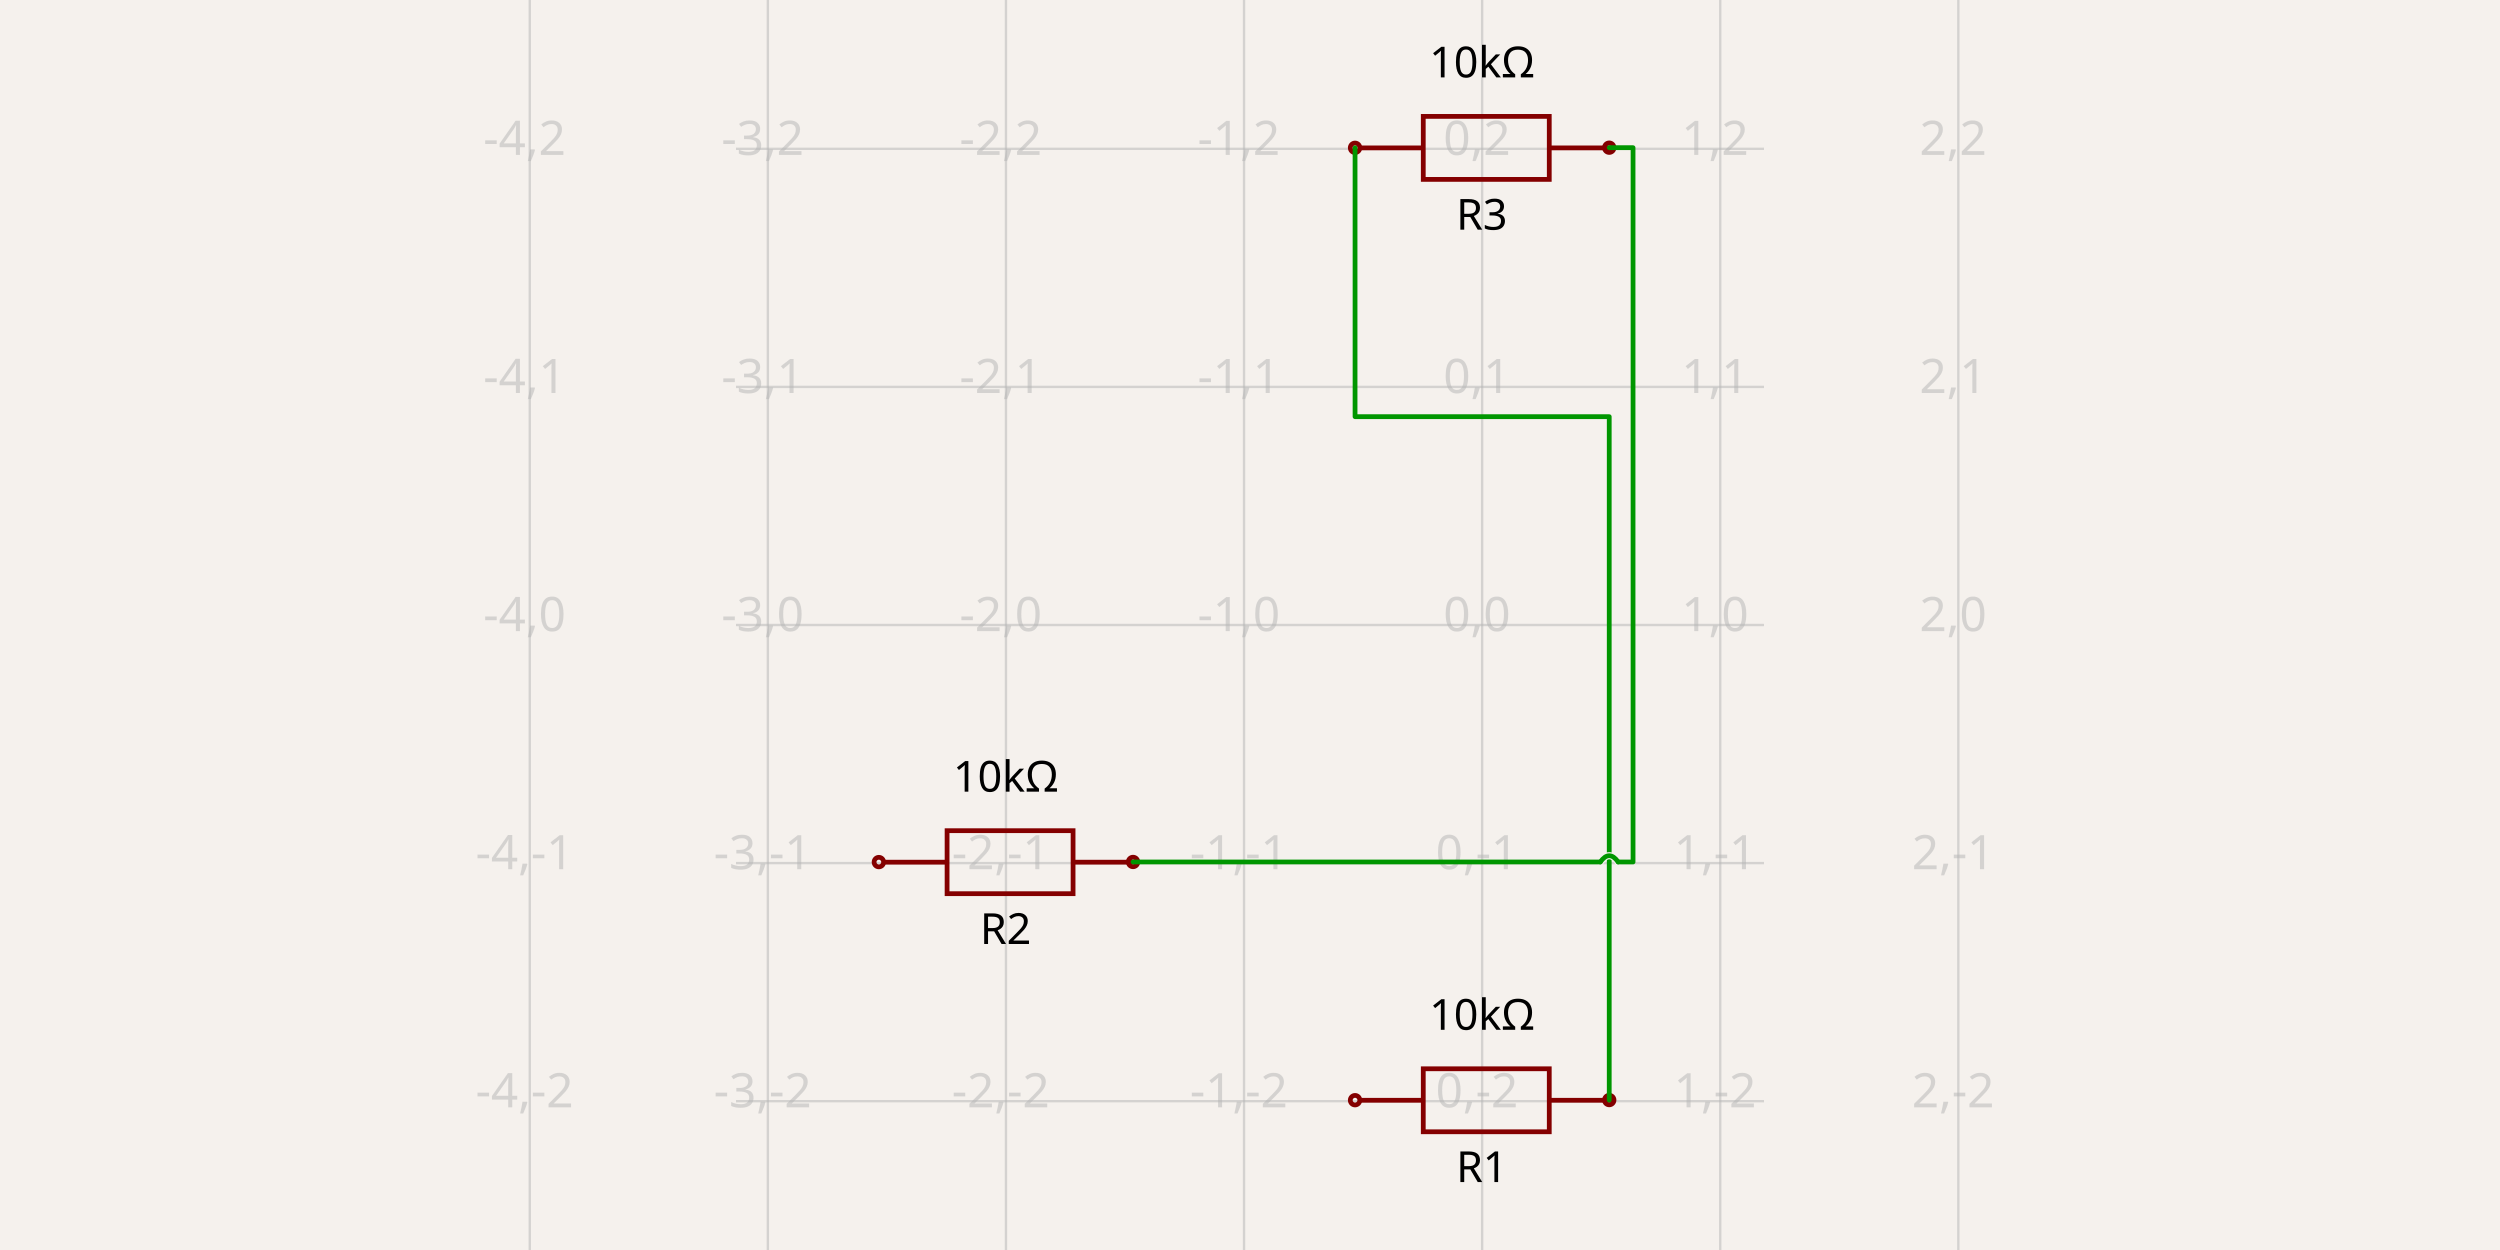
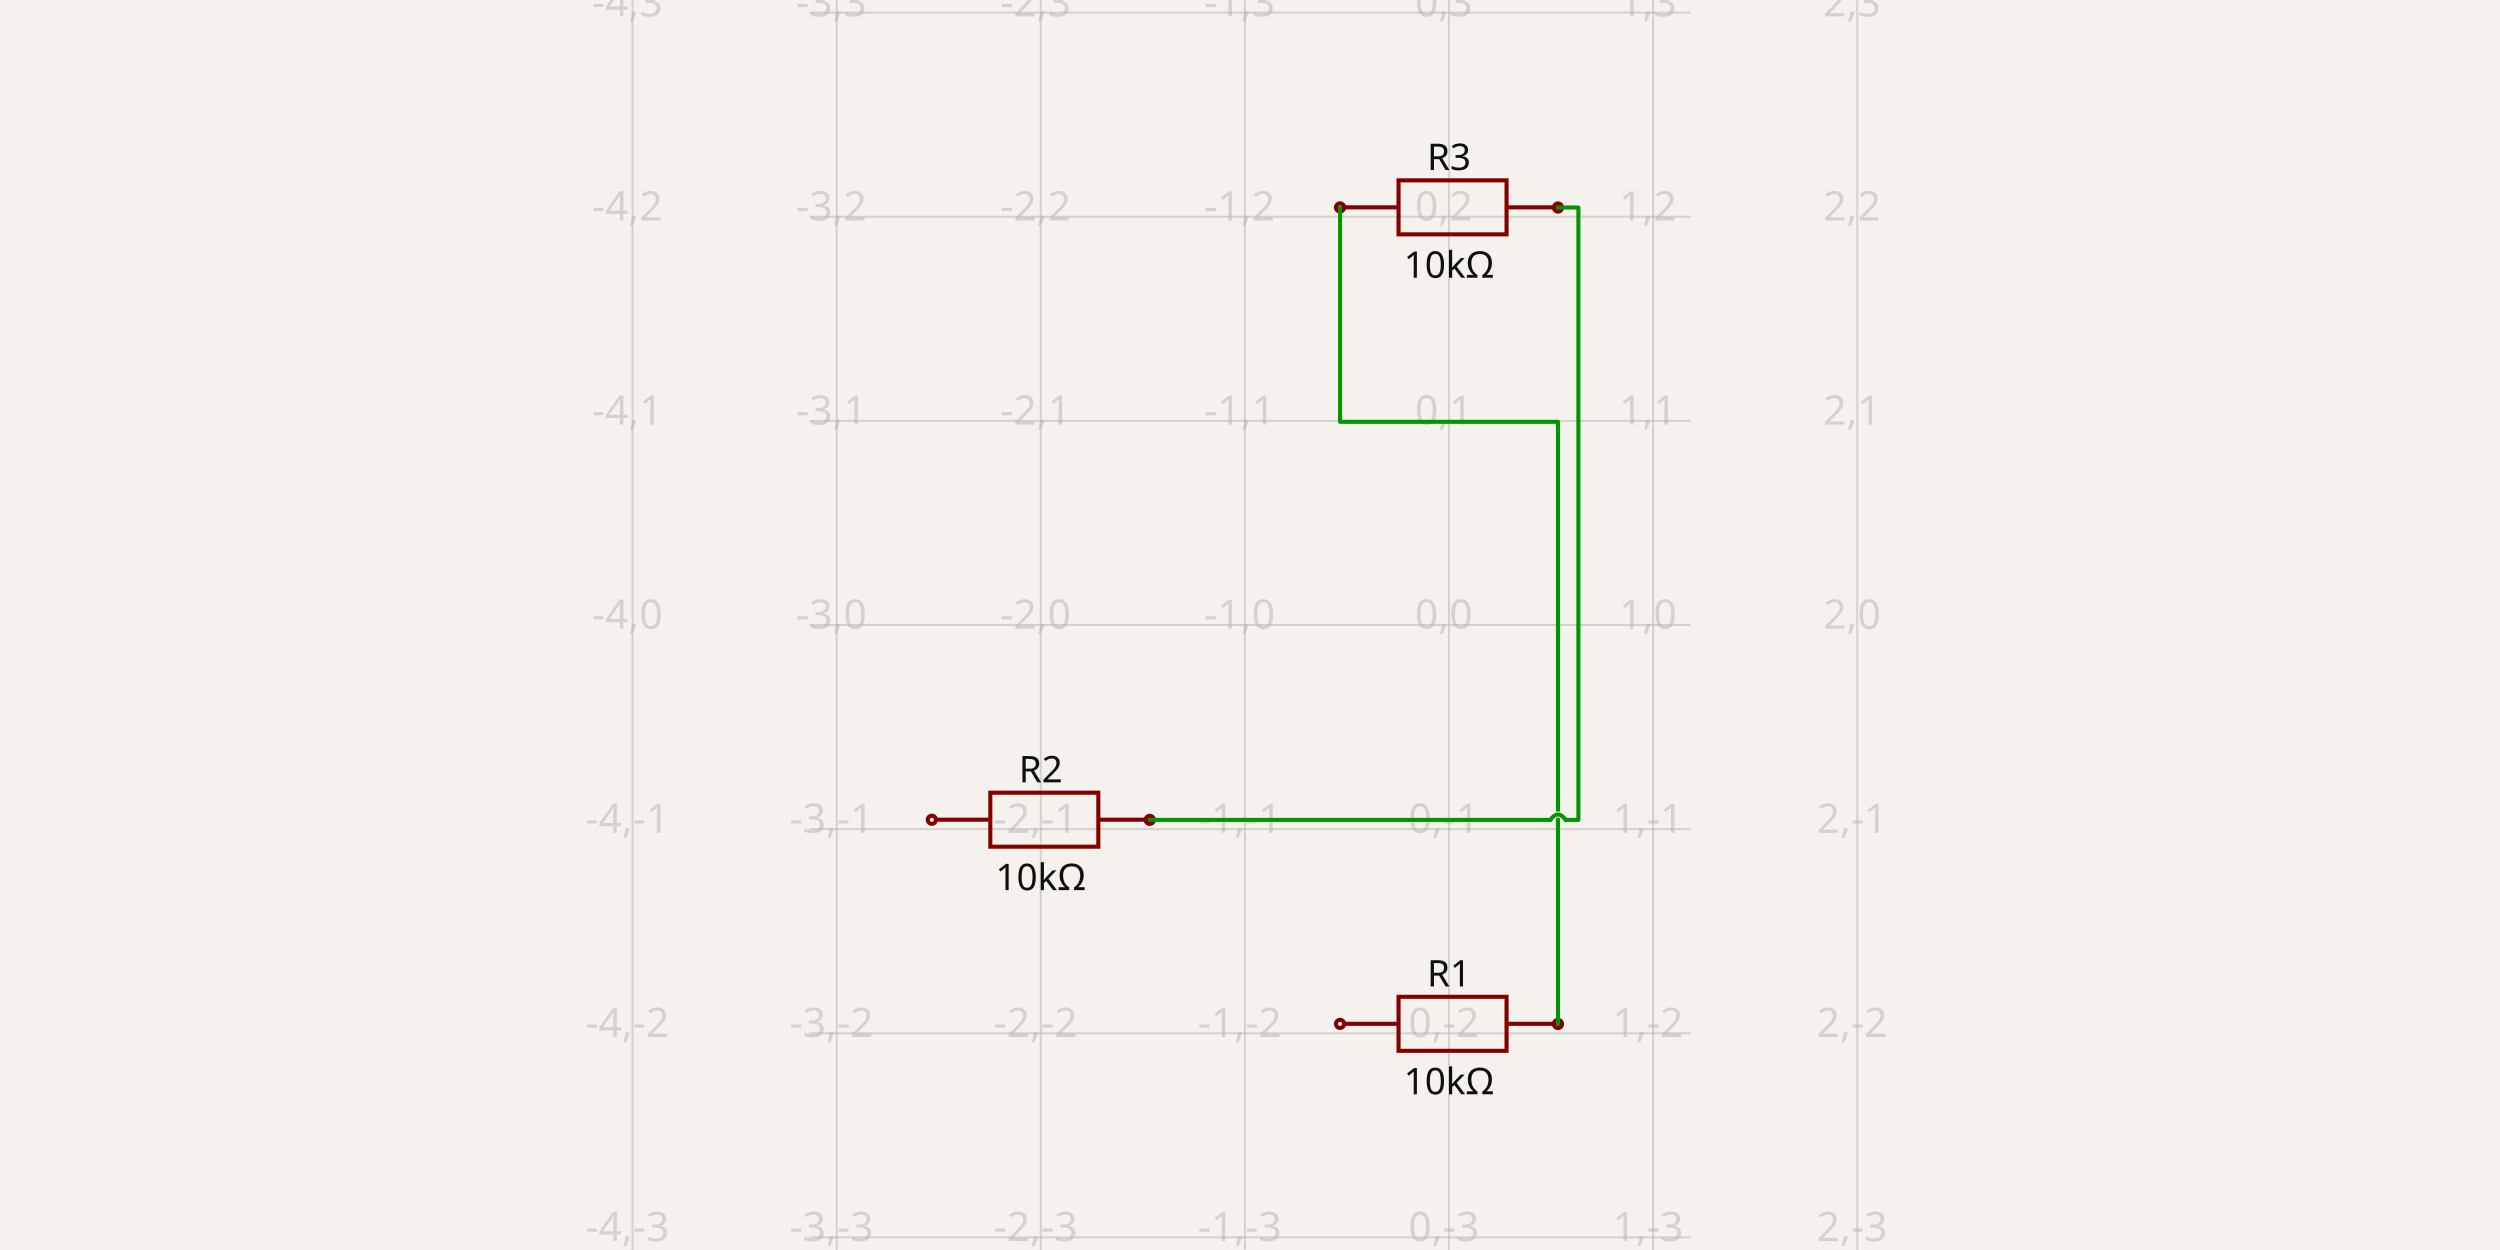
- <svg xmlns="http://www.w3.org/2000/svg" width="1200" height="600" style="background-color: rgb(245, 241, 237)">
+ <svg xmlns="http://www.w3.org/2000/svg" width="1200" height="600" style="background-color: rgb(245, 241, 237)" data-real-to-screen-transform="matrix(97.9768069897,0,0,-97.9768069897,695.5273868149,300)">
  <style>
              .boundary { fill: rgb(245, 241, 237); }
              .schematic-boundary { fill: none; stroke: #fff; }
              .component { fill: none; stroke: rgb(132, 0, 0); }
              .chip { fill: rgb(255, 255, 194); stroke: rgb(132, 0, 0); }
              .component-pin { fill: none; stroke: rgb(132, 0, 0); }
              .trace:hover {
                filter: invert(1);
              }
              .trace:hover .trace-crossing-outline {
                opacity: 0;
              }
              .text { font-family: sans-serif; fill: rgb(0, 150, 0); }
              .pin-number { fill: rgb(169, 0, 0); }
              .port-label { fill: rgb(0, 100, 100); }
              .component-name { fill: rgb(0, 100, 100); }
            </style>
  <rect class="boundary" x="0" y="0" width="1200" height="600" />
  <g class="grid">
-     <line x1="254.285" y1="600" x2="254.285" y2="2.7625901566352695e-11" stroke="rgb(181, 181, 181)" stroke-width="1.143" stroke-opacity="0.5" />
-     <line x1="368.571" y1="600" x2="368.571" y2="2.7625901566352695e-11" stroke="rgb(181, 181, 181)" stroke-width="1.143" stroke-opacity="0.5" />
-     <line x1="482.857" y1="600" x2="482.857" y2="2.7625901566352695e-11" stroke="rgb(181, 181, 181)" stroke-width="1.143" stroke-opacity="0.5" />
-     <line x1="597.143" y1="600" x2="597.143" y2="2.7625901566352695e-11" stroke="rgb(181, 181, 181)" stroke-width="1.143" stroke-opacity="0.5" />
-     <line x1="711.429" y1="600" x2="711.429" y2="2.7625901566352695e-11" stroke="rgb(181, 181, 181)" stroke-width="1.143" stroke-opacity="0.5" />
-     <line x1="825.714" y1="600" x2="825.714" y2="2.7625901566352695e-11" stroke="rgb(181, 181, 181)" stroke-width="1.143" stroke-opacity="0.5" />
-     <line x1="940" y1="600" x2="940" y2="2.7625901566352695e-11" stroke="rgb(181, 181, 181)" stroke-width="1.143" stroke-opacity="0.5" />
-     <line x1="353.281" y1="642.857" x2="846.719" y2="642.857" stroke="rgb(181, 181, 181)" stroke-width="1.143" stroke-opacity="0.5" />
-     <line x1="353.281" y1="528.572" x2="846.719" y2="528.572" stroke="rgb(181, 181, 181)" stroke-width="1.143" stroke-opacity="0.5" />
-     <line x1="353.281" y1="414.286" x2="846.719" y2="414.286" stroke="rgb(181, 181, 181)" stroke-width="1.143" stroke-opacity="0.5" />
-     <line x1="353.281" y1="300" x2="846.719" y2="300" stroke="rgb(181, 181, 181)" stroke-width="1.143" stroke-opacity="0.5" />
-     <line x1="353.281" y1="185.714" x2="846.719" y2="185.714" stroke="rgb(181, 181, 181)" stroke-width="1.143" stroke-opacity="0.5" />
-     <line x1="353.281" y1="71.428" x2="846.719" y2="71.428" stroke="rgb(181, 181, 181)" stroke-width="1.143" stroke-opacity="0.5" />
-     <line x1="353.281" y1="-42.857" x2="846.719" y2="-42.857" stroke="rgb(181, 181, 181)" stroke-width="1.143" stroke-opacity="0.5" />
-     <text x="251.785" y="637.857" fill="rgb(181, 181, 181)" font-size="22.857" fill-opacity="0.5" text-anchor="middle" dominant-baseline="middle" font-family="sans-serif">-4,-3</text>
-     <text x="251.785" y="523.572" fill="rgb(181, 181, 181)" font-size="22.857" fill-opacity="0.5" text-anchor="middle" dominant-baseline="middle" font-family="sans-serif">-4,-2</text>
-     <text x="251.785" y="409.286" fill="rgb(181, 181, 181)" font-size="22.857" fill-opacity="0.5" text-anchor="middle" dominant-baseline="middle" font-family="sans-serif">-4,-1</text>
-     <text x="251.785" y="295" fill="rgb(181, 181, 181)" font-size="22.857" fill-opacity="0.5" text-anchor="middle" dominant-baseline="middle" font-family="sans-serif">-4,0</text>
-     <text x="251.785" y="180.714" fill="rgb(181, 181, 181)" font-size="22.857" fill-opacity="0.5" text-anchor="middle" dominant-baseline="middle" font-family="sans-serif">-4,1</text>
-     <text x="251.785" y="66.428" fill="rgb(181, 181, 181)" font-size="22.857" fill-opacity="0.5" text-anchor="middle" dominant-baseline="middle" font-family="sans-serif">-4,2</text>
-     <text x="251.785" y="-47.857" fill="rgb(181, 181, 181)" font-size="22.857" fill-opacity="0.5" text-anchor="middle" dominant-baseline="middle" font-family="sans-serif">-4,3</text>
-     <text x="366.071" y="637.857" fill="rgb(181, 181, 181)" font-size="22.857" fill-opacity="0.5" text-anchor="middle" dominant-baseline="middle" font-family="sans-serif">-3,-3</text>
-     <text x="366.071" y="523.572" fill="rgb(181, 181, 181)" font-size="22.857" fill-opacity="0.5" text-anchor="middle" dominant-baseline="middle" font-family="sans-serif">-3,-2</text>
-     <text x="366.071" y="409.286" fill="rgb(181, 181, 181)" font-size="22.857" fill-opacity="0.5" text-anchor="middle" dominant-baseline="middle" font-family="sans-serif">-3,-1</text>
-     <text x="366.071" y="295" fill="rgb(181, 181, 181)" font-size="22.857" fill-opacity="0.5" text-anchor="middle" dominant-baseline="middle" font-family="sans-serif">-3,0</text>
-     <text x="366.071" y="180.714" fill="rgb(181, 181, 181)" font-size="22.857" fill-opacity="0.5" text-anchor="middle" dominant-baseline="middle" font-family="sans-serif">-3,1</text>
-     <text x="366.071" y="66.428" fill="rgb(181, 181, 181)" font-size="22.857" fill-opacity="0.5" text-anchor="middle" dominant-baseline="middle" font-family="sans-serif">-3,2</text>
-     <text x="366.071" y="-47.857" fill="rgb(181, 181, 181)" font-size="22.857" fill-opacity="0.5" text-anchor="middle" dominant-baseline="middle" font-family="sans-serif">-3,3</text>
-     <text x="480.357" y="637.857" fill="rgb(181, 181, 181)" font-size="22.857" fill-opacity="0.5" text-anchor="middle" dominant-baseline="middle" font-family="sans-serif">-2,-3</text>
-     <text x="480.357" y="523.572" fill="rgb(181, 181, 181)" font-size="22.857" fill-opacity="0.5" text-anchor="middle" dominant-baseline="middle" font-family="sans-serif">-2,-2</text>
-     <text x="480.357" y="409.286" fill="rgb(181, 181, 181)" font-size="22.857" fill-opacity="0.5" text-anchor="middle" dominant-baseline="middle" font-family="sans-serif">-2,-1</text>
-     <text x="480.357" y="295" fill="rgb(181, 181, 181)" font-size="22.857" fill-opacity="0.5" text-anchor="middle" dominant-baseline="middle" font-family="sans-serif">-2,0</text>
-     <text x="480.357" y="180.714" fill="rgb(181, 181, 181)" font-size="22.857" fill-opacity="0.5" text-anchor="middle" dominant-baseline="middle" font-family="sans-serif">-2,1</text>
-     <text x="480.357" y="66.428" fill="rgb(181, 181, 181)" font-size="22.857" fill-opacity="0.5" text-anchor="middle" dominant-baseline="middle" font-family="sans-serif">-2,2</text>
-     <text x="480.357" y="-47.857" fill="rgb(181, 181, 181)" font-size="22.857" fill-opacity="0.5" text-anchor="middle" dominant-baseline="middle" font-family="sans-serif">-2,3</text>
-     <text x="594.643" y="637.857" fill="rgb(181, 181, 181)" font-size="22.857" fill-opacity="0.5" text-anchor="middle" dominant-baseline="middle" font-family="sans-serif">-1,-3</text>
-     <text x="594.643" y="523.572" fill="rgb(181, 181, 181)" font-size="22.857" fill-opacity="0.5" text-anchor="middle" dominant-baseline="middle" font-family="sans-serif">-1,-2</text>
-     <text x="594.643" y="409.286" fill="rgb(181, 181, 181)" font-size="22.857" fill-opacity="0.5" text-anchor="middle" dominant-baseline="middle" font-family="sans-serif">-1,-1</text>
-     <text x="594.643" y="295" fill="rgb(181, 181, 181)" font-size="22.857" fill-opacity="0.5" text-anchor="middle" dominant-baseline="middle" font-family="sans-serif">-1,0</text>
-     <text x="594.643" y="180.714" fill="rgb(181, 181, 181)" font-size="22.857" fill-opacity="0.5" text-anchor="middle" dominant-baseline="middle" font-family="sans-serif">-1,1</text>
-     <text x="594.643" y="66.428" fill="rgb(181, 181, 181)" font-size="22.857" fill-opacity="0.5" text-anchor="middle" dominant-baseline="middle" font-family="sans-serif">-1,2</text>
-     <text x="594.643" y="-47.857" fill="rgb(181, 181, 181)" font-size="22.857" fill-opacity="0.5" text-anchor="middle" dominant-baseline="middle" font-family="sans-serif">-1,3</text>
-     <text x="708.929" y="637.857" fill="rgb(181, 181, 181)" font-size="22.857" fill-opacity="0.5" text-anchor="middle" dominant-baseline="middle" font-family="sans-serif">0,-3</text>
-     <text x="708.929" y="523.572" fill="rgb(181, 181, 181)" font-size="22.857" fill-opacity="0.5" text-anchor="middle" dominant-baseline="middle" font-family="sans-serif">0,-2</text>
-     <text x="708.929" y="409.286" fill="rgb(181, 181, 181)" font-size="22.857" fill-opacity="0.5" text-anchor="middle" dominant-baseline="middle" font-family="sans-serif">0,-1</text>
-     <text x="708.929" y="295" fill="rgb(181, 181, 181)" font-size="22.857" fill-opacity="0.5" text-anchor="middle" dominant-baseline="middle" font-family="sans-serif">0,0</text>
-     <text x="708.929" y="180.714" fill="rgb(181, 181, 181)" font-size="22.857" fill-opacity="0.5" text-anchor="middle" dominant-baseline="middle" font-family="sans-serif">0,1</text>
-     <text x="708.929" y="66.428" fill="rgb(181, 181, 181)" font-size="22.857" fill-opacity="0.5" text-anchor="middle" dominant-baseline="middle" font-family="sans-serif">0,2</text>
-     <text x="708.929" y="-47.857" fill="rgb(181, 181, 181)" font-size="22.857" fill-opacity="0.5" text-anchor="middle" dominant-baseline="middle" font-family="sans-serif">0,3</text>
-     <text x="823.214" y="637.857" fill="rgb(181, 181, 181)" font-size="22.857" fill-opacity="0.5" text-anchor="middle" dominant-baseline="middle" font-family="sans-serif">1,-3</text>
-     <text x="823.214" y="523.572" fill="rgb(181, 181, 181)" font-size="22.857" fill-opacity="0.5" text-anchor="middle" dominant-baseline="middle" font-family="sans-serif">1,-2</text>
-     <text x="823.214" y="409.286" fill="rgb(181, 181, 181)" font-size="22.857" fill-opacity="0.5" text-anchor="middle" dominant-baseline="middle" font-family="sans-serif">1,-1</text>
-     <text x="823.214" y="295" fill="rgb(181, 181, 181)" font-size="22.857" fill-opacity="0.5" text-anchor="middle" dominant-baseline="middle" font-family="sans-serif">1,0</text>
-     <text x="823.214" y="180.714" fill="rgb(181, 181, 181)" font-size="22.857" fill-opacity="0.5" text-anchor="middle" dominant-baseline="middle" font-family="sans-serif">1,1</text>
-     <text x="823.214" y="66.428" fill="rgb(181, 181, 181)" font-size="22.857" fill-opacity="0.5" text-anchor="middle" dominant-baseline="middle" font-family="sans-serif">1,2</text>
-     <text x="823.214" y="-47.857" fill="rgb(181, 181, 181)" font-size="22.857" fill-opacity="0.5" text-anchor="middle" dominant-baseline="middle" font-family="sans-serif">1,3</text>
-     <text x="937.5" y="637.857" fill="rgb(181, 181, 181)" font-size="22.857" fill-opacity="0.5" text-anchor="middle" dominant-baseline="middle" font-family="sans-serif">2,-3</text>
-     <text x="937.5" y="523.572" fill="rgb(181, 181, 181)" font-size="22.857" fill-opacity="0.5" text-anchor="middle" dominant-baseline="middle" font-family="sans-serif">2,-2</text>
-     <text x="937.5" y="409.286" fill="rgb(181, 181, 181)" font-size="22.857" fill-opacity="0.5" text-anchor="middle" dominant-baseline="middle" font-family="sans-serif">2,-1</text>
-     <text x="937.5" y="295" fill="rgb(181, 181, 181)" font-size="22.857" fill-opacity="0.5" text-anchor="middle" dominant-baseline="middle" font-family="sans-serif">2,0</text>
-     <text x="937.5" y="180.714" fill="rgb(181, 181, 181)" font-size="22.857" fill-opacity="0.5" text-anchor="middle" dominant-baseline="middle" font-family="sans-serif">2,1</text>
-     <text x="937.5" y="66.428" fill="rgb(181, 181, 181)" font-size="22.857" fill-opacity="0.5" text-anchor="middle" dominant-baseline="middle" font-family="sans-serif">2,2</text>
-     <text x="937.5" y="-47.857" fill="rgb(181, 181, 181)" font-size="22.857" fill-opacity="0.5" text-anchor="middle" dominant-baseline="middle" font-family="sans-serif">2,3</text>
+     <line x1="303.62" y1="600" x2="303.62" y2="-3.47313289239537e-11" stroke="rgb(181, 181, 181)" stroke-width="0.98" stroke-opacity="0.5" />
+     <line x1="401.597" y1="600" x2="401.597" y2="-3.47313289239537e-11" stroke="rgb(181, 181, 181)" stroke-width="0.98" stroke-opacity="0.5" />
+     <line x1="499.574" y1="600" x2="499.574" y2="-3.47313289239537e-11" stroke="rgb(181, 181, 181)" stroke-width="0.98" stroke-opacity="0.5" />
+     <line x1="597.551" y1="600" x2="597.551" y2="-3.47313289239537e-11" stroke="rgb(181, 181, 181)" stroke-width="0.98" stroke-opacity="0.5" />
+     <line x1="695.527" y1="600" x2="695.527" y2="-3.47313289239537e-11" stroke="rgb(181, 181, 181)" stroke-width="0.98" stroke-opacity="0.5" />
+     <line x1="793.504" y1="600" x2="793.504" y2="-3.47313289239537e-11" stroke="rgb(181, 181, 181)" stroke-width="0.98" stroke-opacity="0.5" />
+     <line x1="891.481" y1="600" x2="891.481" y2="-3.47313289239537e-11" stroke="rgb(181, 181, 181)" stroke-width="0.98" stroke-opacity="0.5" />
+     <line x1="388.489" y1="691.907" x2="811.511" y2="691.907" stroke="rgb(181, 181, 181)" stroke-width="0.98" stroke-opacity="0.5" />
+     <line x1="388.489" y1="593.93" x2="811.511" y2="593.93" stroke="rgb(181, 181, 181)" stroke-width="0.98" stroke-opacity="0.5" />
+     <line x1="388.489" y1="495.954" x2="811.511" y2="495.954" stroke="rgb(181, 181, 181)" stroke-width="0.98" stroke-opacity="0.5" />
+     <line x1="388.489" y1="397.977" x2="811.511" y2="397.977" stroke="rgb(181, 181, 181)" stroke-width="0.98" stroke-opacity="0.5" />
+     <line x1="388.489" y1="300" x2="811.511" y2="300" stroke="rgb(181, 181, 181)" stroke-width="0.98" stroke-opacity="0.5" />
+     <line x1="388.489" y1="202.023" x2="811.511" y2="202.023" stroke="rgb(181, 181, 181)" stroke-width="0.98" stroke-opacity="0.5" />
+     <line x1="388.489" y1="104.046" x2="811.511" y2="104.046" stroke="rgb(181, 181, 181)" stroke-width="0.98" stroke-opacity="0.5" />
+     <line x1="388.489" y1="6.07" x2="811.511" y2="6.07" stroke="rgb(181, 181, 181)" stroke-width="0.98" stroke-opacity="0.5" />
+     <line x1="388.489" y1="-91.907" x2="811.511" y2="-91.907" stroke="rgb(181, 181, 181)" stroke-width="0.98" stroke-opacity="0.5" />
+     <text x="301.12" y="686.907" fill="rgb(181, 181, 181)" font-size="19.595" fill-opacity="0.5" text-anchor="middle" dominant-baseline="middle" font-family="sans-serif">-4,-4</text>
+     <text x="301.12" y="588.93" fill="rgb(181, 181, 181)" font-size="19.595" fill-opacity="0.5" text-anchor="middle" dominant-baseline="middle" font-family="sans-serif">-4,-3</text>
+     <text x="301.12" y="490.954" fill="rgb(181, 181, 181)" font-size="19.595" fill-opacity="0.5" text-anchor="middle" dominant-baseline="middle" font-family="sans-serif">-4,-2</text>
+     <text x="301.12" y="392.977" fill="rgb(181, 181, 181)" font-size="19.595" fill-opacity="0.5" text-anchor="middle" dominant-baseline="middle" font-family="sans-serif">-4,-1</text>
+     <text x="301.12" y="295" fill="rgb(181, 181, 181)" font-size="19.595" fill-opacity="0.5" text-anchor="middle" dominant-baseline="middle" font-family="sans-serif">-4,0</text>
+     <text x="301.12" y="197.023" fill="rgb(181, 181, 181)" font-size="19.595" fill-opacity="0.5" text-anchor="middle" dominant-baseline="middle" font-family="sans-serif">-4,1</text>
+     <text x="301.12" y="99.046" fill="rgb(181, 181, 181)" font-size="19.595" fill-opacity="0.5" text-anchor="middle" dominant-baseline="middle" font-family="sans-serif">-4,2</text>
+     <text x="301.12" y="1.07" fill="rgb(181, 181, 181)" font-size="19.595" fill-opacity="0.5" text-anchor="middle" dominant-baseline="middle" font-family="sans-serif">-4,3</text>
+     <text x="301.12" y="-96.907" fill="rgb(181, 181, 181)" font-size="19.595" fill-opacity="0.5" text-anchor="middle" dominant-baseline="middle" font-family="sans-serif">-4,4</text>
+     <text x="399.097" y="686.907" fill="rgb(181, 181, 181)" font-size="19.595" fill-opacity="0.5" text-anchor="middle" dominant-baseline="middle" font-family="sans-serif">-3,-4</text>
+     <text x="399.097" y="588.93" fill="rgb(181, 181, 181)" font-size="19.595" fill-opacity="0.5" text-anchor="middle" dominant-baseline="middle" font-family="sans-serif">-3,-3</text>
+     <text x="399.097" y="490.954" fill="rgb(181, 181, 181)" font-size="19.595" fill-opacity="0.5" text-anchor="middle" dominant-baseline="middle" font-family="sans-serif">-3,-2</text>
+     <text x="399.097" y="392.977" fill="rgb(181, 181, 181)" font-size="19.595" fill-opacity="0.5" text-anchor="middle" dominant-baseline="middle" font-family="sans-serif">-3,-1</text>
+     <text x="399.097" y="295" fill="rgb(181, 181, 181)" font-size="19.595" fill-opacity="0.5" text-anchor="middle" dominant-baseline="middle" font-family="sans-serif">-3,0</text>
+     <text x="399.097" y="197.023" fill="rgb(181, 181, 181)" font-size="19.595" fill-opacity="0.5" text-anchor="middle" dominant-baseline="middle" font-family="sans-serif">-3,1</text>
+     <text x="399.097" y="99.046" fill="rgb(181, 181, 181)" font-size="19.595" fill-opacity="0.5" text-anchor="middle" dominant-baseline="middle" font-family="sans-serif">-3,2</text>
+     <text x="399.097" y="1.07" fill="rgb(181, 181, 181)" font-size="19.595" fill-opacity="0.5" text-anchor="middle" dominant-baseline="middle" font-family="sans-serif">-3,3</text>
+     <text x="399.097" y="-96.907" fill="rgb(181, 181, 181)" font-size="19.595" fill-opacity="0.5" text-anchor="middle" dominant-baseline="middle" font-family="sans-serif">-3,4</text>
+     <text x="497.074" y="686.907" fill="rgb(181, 181, 181)" font-size="19.595" fill-opacity="0.5" text-anchor="middle" dominant-baseline="middle" font-family="sans-serif">-2,-4</text>
+     <text x="497.074" y="588.93" fill="rgb(181, 181, 181)" font-size="19.595" fill-opacity="0.5" text-anchor="middle" dominant-baseline="middle" font-family="sans-serif">-2,-3</text>
+     <text x="497.074" y="490.954" fill="rgb(181, 181, 181)" font-size="19.595" fill-opacity="0.5" text-anchor="middle" dominant-baseline="middle" font-family="sans-serif">-2,-2</text>
+     <text x="497.074" y="392.977" fill="rgb(181, 181, 181)" font-size="19.595" fill-opacity="0.5" text-anchor="middle" dominant-baseline="middle" font-family="sans-serif">-2,-1</text>
+     <text x="497.074" y="295" fill="rgb(181, 181, 181)" font-size="19.595" fill-opacity="0.5" text-anchor="middle" dominant-baseline="middle" font-family="sans-serif">-2,0</text>
+     <text x="497.074" y="197.023" fill="rgb(181, 181, 181)" font-size="19.595" fill-opacity="0.5" text-anchor="middle" dominant-baseline="middle" font-family="sans-serif">-2,1</text>
+     <text x="497.074" y="99.046" fill="rgb(181, 181, 181)" font-size="19.595" fill-opacity="0.5" text-anchor="middle" dominant-baseline="middle" font-family="sans-serif">-2,2</text>
+     <text x="497.074" y="1.07" fill="rgb(181, 181, 181)" font-size="19.595" fill-opacity="0.5" text-anchor="middle" dominant-baseline="middle" font-family="sans-serif">-2,3</text>
+     <text x="497.074" y="-96.907" fill="rgb(181, 181, 181)" font-size="19.595" fill-opacity="0.5" text-anchor="middle" dominant-baseline="middle" font-family="sans-serif">-2,4</text>
+     <text x="595.051" y="686.907" fill="rgb(181, 181, 181)" font-size="19.595" fill-opacity="0.5" text-anchor="middle" dominant-baseline="middle" font-family="sans-serif">-1,-4</text>
+     <text x="595.051" y="588.93" fill="rgb(181, 181, 181)" font-size="19.595" fill-opacity="0.5" text-anchor="middle" dominant-baseline="middle" font-family="sans-serif">-1,-3</text>
+     <text x="595.051" y="490.954" fill="rgb(181, 181, 181)" font-size="19.595" fill-opacity="0.5" text-anchor="middle" dominant-baseline="middle" font-family="sans-serif">-1,-2</text>
+     <text x="595.051" y="392.977" fill="rgb(181, 181, 181)" font-size="19.595" fill-opacity="0.5" text-anchor="middle" dominant-baseline="middle" font-family="sans-serif">-1,-1</text>
+     <text x="595.051" y="295" fill="rgb(181, 181, 181)" font-size="19.595" fill-opacity="0.5" text-anchor="middle" dominant-baseline="middle" font-family="sans-serif">-1,0</text>
+     <text x="595.051" y="197.023" fill="rgb(181, 181, 181)" font-size="19.595" fill-opacity="0.5" text-anchor="middle" dominant-baseline="middle" font-family="sans-serif">-1,1</text>
+     <text x="595.051" y="99.046" fill="rgb(181, 181, 181)" font-size="19.595" fill-opacity="0.5" text-anchor="middle" dominant-baseline="middle" font-family="sans-serif">-1,2</text>
+     <text x="595.051" y="1.07" fill="rgb(181, 181, 181)" font-size="19.595" fill-opacity="0.5" text-anchor="middle" dominant-baseline="middle" font-family="sans-serif">-1,3</text>
+     <text x="595.051" y="-96.907" fill="rgb(181, 181, 181)" font-size="19.595" fill-opacity="0.5" text-anchor="middle" dominant-baseline="middle" font-family="sans-serif">-1,4</text>
+     <text x="693.027" y="686.907" fill="rgb(181, 181, 181)" font-size="19.595" fill-opacity="0.5" text-anchor="middle" dominant-baseline="middle" font-family="sans-serif">0,-4</text>
+     <text x="693.027" y="588.93" fill="rgb(181, 181, 181)" font-size="19.595" fill-opacity="0.5" text-anchor="middle" dominant-baseline="middle" font-family="sans-serif">0,-3</text>
+     <text x="693.027" y="490.954" fill="rgb(181, 181, 181)" font-size="19.595" fill-opacity="0.5" text-anchor="middle" dominant-baseline="middle" font-family="sans-serif">0,-2</text>
+     <text x="693.027" y="392.977" fill="rgb(181, 181, 181)" font-size="19.595" fill-opacity="0.5" text-anchor="middle" dominant-baseline="middle" font-family="sans-serif">0,-1</text>
+     <text x="693.027" y="295" fill="rgb(181, 181, 181)" font-size="19.595" fill-opacity="0.5" text-anchor="middle" dominant-baseline="middle" font-family="sans-serif">0,0</text>
+     <text x="693.027" y="197.023" fill="rgb(181, 181, 181)" font-size="19.595" fill-opacity="0.5" text-anchor="middle" dominant-baseline="middle" font-family="sans-serif">0,1</text>
+     <text x="693.027" y="99.046" fill="rgb(181, 181, 181)" font-size="19.595" fill-opacity="0.5" text-anchor="middle" dominant-baseline="middle" font-family="sans-serif">0,2</text>
+     <text x="693.027" y="1.07" fill="rgb(181, 181, 181)" font-size="19.595" fill-opacity="0.5" text-anchor="middle" dominant-baseline="middle" font-family="sans-serif">0,3</text>
+     <text x="693.027" y="-96.907" fill="rgb(181, 181, 181)" font-size="19.595" fill-opacity="0.5" text-anchor="middle" dominant-baseline="middle" font-family="sans-serif">0,4</text>
+     <text x="791.004" y="686.907" fill="rgb(181, 181, 181)" font-size="19.595" fill-opacity="0.5" text-anchor="middle" dominant-baseline="middle" font-family="sans-serif">1,-4</text>
+     <text x="791.004" y="588.93" fill="rgb(181, 181, 181)" font-size="19.595" fill-opacity="0.5" text-anchor="middle" dominant-baseline="middle" font-family="sans-serif">1,-3</text>
+     <text x="791.004" y="490.954" fill="rgb(181, 181, 181)" font-size="19.595" fill-opacity="0.5" text-anchor="middle" dominant-baseline="middle" font-family="sans-serif">1,-2</text>
+     <text x="791.004" y="392.977" fill="rgb(181, 181, 181)" font-size="19.595" fill-opacity="0.5" text-anchor="middle" dominant-baseline="middle" font-family="sans-serif">1,-1</text>
+     <text x="791.004" y="295" fill="rgb(181, 181, 181)" font-size="19.595" fill-opacity="0.5" text-anchor="middle" dominant-baseline="middle" font-family="sans-serif">1,0</text>
+     <text x="791.004" y="197.023" fill="rgb(181, 181, 181)" font-size="19.595" fill-opacity="0.5" text-anchor="middle" dominant-baseline="middle" font-family="sans-serif">1,1</text>
+     <text x="791.004" y="99.046" fill="rgb(181, 181, 181)" font-size="19.595" fill-opacity="0.5" text-anchor="middle" dominant-baseline="middle" font-family="sans-serif">1,2</text>
+     <text x="791.004" y="1.07" fill="rgb(181, 181, 181)" font-size="19.595" fill-opacity="0.5" text-anchor="middle" dominant-baseline="middle" font-family="sans-serif">1,3</text>
+     <text x="791.004" y="-96.907" fill="rgb(181, 181, 181)" font-size="19.595" fill-opacity="0.5" text-anchor="middle" dominant-baseline="middle" font-family="sans-serif">1,4</text>
+     <text x="888.981" y="686.907" fill="rgb(181, 181, 181)" font-size="19.595" fill-opacity="0.5" text-anchor="middle" dominant-baseline="middle" font-family="sans-serif">2,-4</text>
+     <text x="888.981" y="588.93" fill="rgb(181, 181, 181)" font-size="19.595" fill-opacity="0.5" text-anchor="middle" dominant-baseline="middle" font-family="sans-serif">2,-3</text>
+     <text x="888.981" y="490.954" fill="rgb(181, 181, 181)" font-size="19.595" fill-opacity="0.5" text-anchor="middle" dominant-baseline="middle" font-family="sans-serif">2,-2</text>
+     <text x="888.981" y="392.977" fill="rgb(181, 181, 181)" font-size="19.595" fill-opacity="0.5" text-anchor="middle" dominant-baseline="middle" font-family="sans-serif">2,-1</text>
+     <text x="888.981" y="295" fill="rgb(181, 181, 181)" font-size="19.595" fill-opacity="0.5" text-anchor="middle" dominant-baseline="middle" font-family="sans-serif">2,0</text>
+     <text x="888.981" y="197.023" fill="rgb(181, 181, 181)" font-size="19.595" fill-opacity="0.5" text-anchor="middle" dominant-baseline="middle" font-family="sans-serif">2,1</text>
+     <text x="888.981" y="99.046" fill="rgb(181, 181, 181)" font-size="19.595" fill-opacity="0.5" text-anchor="middle" dominant-baseline="middle" font-family="sans-serif">2,2</text>
+     <text x="888.981" y="1.07" fill="rgb(181, 181, 181)" font-size="19.595" fill-opacity="0.5" text-anchor="middle" dominant-baseline="middle" font-family="sans-serif">2,3</text>
+     <text x="888.981" y="-96.907" fill="rgb(181, 181, 181)" font-size="19.595" fill-opacity="0.5" text-anchor="middle" dominant-baseline="middle" font-family="sans-serif">2,4</text>
  </g>
-   <path d="M 652.931 528.133 L 683.169 528.133" stroke="rgb(132, 0, 0)" fill="none" stroke-width="2.286px" />
-   <path d="M 743.646 528.133 L 773.884 528.133" stroke="rgb(132, 0, 0)" fill="none" stroke-width="2.286px" />
-   <path d="M 713.408 543.252 L 743.646 543.252 L 743.646 513.014 L 683.169 513.014 L 683.169 543.252 L 713.408 543.252" stroke="rgb(132, 0, 0)" fill="none" stroke-width="2.286px" />
-   <text x="711.266" y="551.429" dominant-baseline="hanging" text-anchor="middle" font-family="sans-serif" font-size="20.571px">R1</text>
-   <text x="711.376" y="494.286" dominant-baseline="auto" text-anchor="middle" font-family="sans-serif" font-size="20.571px">10kΩ</text>
-   <circle cx="650.424" cy="528.092" r="2.286px" stroke-width="2.286px" fill="none" stroke="rgb(132, 0, 0)" />
-   <circle cx="772.433" cy="528.03" r="2.286px" stroke-width="2.286px" fill="none" stroke="rgb(132, 0, 0)" />
-   <path d="M 424.36 413.847 L 454.598 413.847" stroke="rgb(132, 0, 0)" fill="none" stroke-width="2.286px" />
-   <path d="M 515.074 413.847 L 545.312 413.847" stroke="rgb(132, 0, 0)" fill="none" stroke-width="2.286px" />
-   <path d="M 484.836 428.966 L 515.074 428.966 L 515.074 398.728 L 454.598 398.728 L 454.598 428.966 L 484.836 428.966" stroke="rgb(132, 0, 0)" fill="none" stroke-width="2.286px" />
-   <text x="482.694" y="437.143" dominant-baseline="hanging" text-anchor="middle" font-family="sans-serif" font-size="20.571px">R2</text>
-   <text x="482.804" y="380" dominant-baseline="auto" text-anchor="middle" font-family="sans-serif" font-size="20.571px">10kΩ</text>
-   <circle cx="421.852" cy="413.806" r="2.286px" stroke-width="2.286px" fill="none" stroke="rgb(132, 0, 0)" />
-   <circle cx="543.862" cy="413.744" r="2.286px" stroke-width="2.286px" fill="none" stroke="rgb(132, 0, 0)" />
-   <path d="M 652.931 70.99 L 683.169 70.99" stroke="rgb(132, 0, 0)" fill="none" stroke-width="2.286px" />
-   <path d="M 743.646 70.99 L 773.884 70.99" stroke="rgb(132, 0, 0)" fill="none" stroke-width="2.286px" />
-   <path d="M 713.408 86.109 L 743.646 86.109 L 743.646 55.871 L 683.169 55.871 L 683.169 86.109 L 713.408 86.109" stroke="rgb(132, 0, 0)" fill="none" stroke-width="2.286px" />
-   <text x="711.266" y="94.285" dominant-baseline="hanging" text-anchor="middle" font-family="sans-serif" font-size="20.571px">R3</text>
-   <text x="711.376" y="37.143" dominant-baseline="auto" text-anchor="middle" font-family="sans-serif" font-size="20.571px">10kΩ</text>
-   <circle cx="650.424" cy="70.949" r="2.286px" stroke-width="2.286px" fill="none" stroke="rgb(132, 0, 0)" />
-   <circle cx="772.433" cy="70.887" r="2.286px" stroke-width="2.286px" fill="none" stroke="rgb(132, 0, 0)" />
-   <g class="trace">
-     <path d="M 772.433 528.03 L 772.433 200 L 650.424 200 L 650.424 97.142 L 650.424 70.949" class="trace-invisible-hover-outline" stroke="rgb(0, 150, 0)" fill="none" stroke-width="18.286px" stroke-linecap="round" opacity="0" stroke-linejoin="round" />
-     <path d="M 772.433 528.03 L 772.433 200 L 650.424 200 L 650.424 97.142 L 650.424 70.949" stroke="rgb(0, 150, 0)" fill="none" stroke-width="2.286px" stroke-linecap="round" stroke-linejoin="round" />
+   <g data-circuit-json-type="schematic_component" data-schematic-component-id="schematic_component_0">
+     <rect class="component-overlay" x="645.378" y="478.469" width="103.692" height="25.923" fill="transparent" />
+     <path d="M 645.378 491.431 L 671.301 491.431" stroke="rgb(132, 0, 0)" fill="none" stroke-width="1.96px" />
+     <path d="M 723.147 491.431 L 749.07 491.431" stroke="rgb(132, 0, 0)" fill="none" stroke-width="1.96px" />
+     <path d="M 697.224 478.469 L 723.147 478.469 L 723.147 504.392 L 671.301 504.392 L 671.301 478.469 L 697.224 478.469" stroke="rgb(132, 0, 0)" fill="none" stroke-width="1.96px" />
+     <text x="695.527" y="473.499" fill="rgb(15, 15, 15)" font-family="sans-serif" text-anchor="middle" dominant-baseline="auto" font-size="17.636px">R1</text>
+     <text x="695.527" y="511.55" fill="rgb(15, 15, 15)" font-family="sans-serif" text-anchor="middle" dominant-baseline="hanging" font-size="17.636px">10kΩ</text>
+     <circle cx="643.228" cy="491.466" r="1.96px" stroke-width="1.96px" fill="none" stroke="rgb(132, 0, 0)" />
+     <circle cx="747.826" cy="491.519" r="1.96px" stroke-width="1.96px" fill="none" stroke="rgb(132, 0, 0)" />
  </g>
-   <g class="trace">
-     <path class="trace-crossing-outline" d="M 768.148 413.744 Q 772.433 407.744 776.719 413.744" stroke="rgb(245, 241, 237)" fill="none" stroke-width="3.429px" stroke-linecap="round" />
-     <path d="M 768.148 413.744 Q 772.433 407.744 776.719 413.744" stroke="rgb(0, 150, 0)" fill="none" stroke-width="2.286px" stroke-linecap="round" />
-     <path d="M 543.862 413.744 L 768.148 413.744M 776.719 413.744 L 783.862 413.744 L 783.862 97.142 L 783.862 70.887 L 772.433 70.887" class="trace-invisible-hover-outline" stroke="rgb(0, 150, 0)" fill="none" stroke-width="18.286px" stroke-linecap="round" opacity="0" stroke-linejoin="round" />
-     <path d="M 543.862 413.744 L 768.148 413.744M 776.719 413.744 L 783.862 413.744 L 783.862 97.142 L 783.862 70.887 L 772.433 70.887" stroke="rgb(0, 150, 0)" fill="none" stroke-width="2.286px" stroke-linecap="round" stroke-linejoin="round" />
+   <g data-circuit-json-type="schematic_component" data-schematic-component-id="schematic_component_1">
+     <rect class="component-overlay" x="449.424" y="380.493" width="103.692" height="25.923" fill="transparent" />
+     <path d="M 449.424 393.454 L 475.347 393.454" stroke="rgb(132, 0, 0)" fill="none" stroke-width="1.96px" />
+     <path d="M 527.193 393.454 L 553.116 393.454" stroke="rgb(132, 0, 0)" fill="none" stroke-width="1.96px" />
+     <path d="M 501.27 380.493 L 527.193 380.493 L 527.193 406.416 L 475.347 406.416 L 475.347 380.493 L 501.27 380.493" stroke="rgb(132, 0, 0)" fill="none" stroke-width="1.96px" />
+     <text x="499.574" y="375.522" fill="rgb(15, 15, 15)" font-family="sans-serif" text-anchor="middle" dominant-baseline="auto" font-size="17.636px">R2</text>
+     <text x="499.574" y="413.573" fill="rgb(15, 15, 15)" font-family="sans-serif" text-anchor="middle" dominant-baseline="hanging" font-size="17.636px">10kΩ</text>
+     <circle cx="447.275" cy="393.489" r="1.96px" stroke-width="1.96px" fill="none" stroke="rgb(132, 0, 0)" />
+     <circle cx="551.873" cy="393.543" r="1.96px" stroke-width="1.96px" fill="none" stroke="rgb(132, 0, 0)" />
+   </g>
+   <g data-circuit-json-type="schematic_component" data-schematic-component-id="schematic_component_2">
+     <rect class="component-overlay" x="645.378" y="86.562" width="103.692" height="25.923" fill="transparent" />
+     <path d="M 645.378 99.524 L 671.301 99.524" stroke="rgb(132, 0, 0)" fill="none" stroke-width="1.96px" />
+     <path d="M 723.147 99.524 L 749.07 99.524" stroke="rgb(132, 0, 0)" fill="none" stroke-width="1.96px" />
+     <path d="M 697.224 86.562 L 723.147 86.562 L 723.147 112.485 L 671.301 112.485 L 671.301 86.562 L 697.224 86.562" stroke="rgb(132, 0, 0)" fill="none" stroke-width="1.96px" />
+     <text x="695.527" y="81.592" fill="rgb(15, 15, 15)" font-family="sans-serif" text-anchor="middle" dominant-baseline="auto" font-size="17.636px">R3</text>
+     <text x="695.527" y="119.643" fill="rgb(15, 15, 15)" font-family="sans-serif" text-anchor="middle" dominant-baseline="hanging" font-size="17.636px">10kΩ</text>
+     <circle cx="643.228" cy="99.559" r="1.96px" stroke-width="1.96px" fill="none" stroke="rgb(132, 0, 0)" />
+     <circle cx="747.826" cy="99.612" r="1.96px" stroke-width="1.96px" fill="none" stroke="rgb(132, 0, 0)" />
+   </g>
+   <g class="trace" data-circuit-json-type="schematic_trace" data-schematic-trace-id="schematic_trace_0">
+     <path d="M 747.826 491.519 L 747.826 202.488 L 643.228 202.488 L 643.228 114.255 L 643.228 99.559" class="trace-invisible-hover-outline" stroke="rgb(0, 150, 0)" fill="none" stroke-width="15.676px" stroke-linecap="round" opacity="0" stroke-linejoin="round" />
+     <path d="M 747.826 491.519 L 747.826 202.488 L 643.228 202.488 L 643.228 114.255 L 643.228 99.559" stroke="rgb(0, 150, 0)" fill="none" stroke-width="1.96px" stroke-linecap="round" stroke-linejoin="round" />
+   </g>
+   <g class="trace" data-circuit-json-type="schematic_trace" data-schematic-trace-id="schematic_trace_1">
+     <path class="trace-crossing-outline" d="M 744.152 393.543 Q 747.826 388.399 751.501 393.543" stroke="rgb(245, 241, 237)" fill="none" stroke-width="2.939px" stroke-linecap="round" />
+     <path d="M 744.152 393.543 Q 747.826 388.399 751.501 393.543" stroke="rgb(0, 150, 0)" fill="none" stroke-width="1.96px" stroke-linecap="round" />
+     <path d="M 551.873 393.543 L 744.152 393.543M 751.501 393.543 L 757.624 393.543 L 757.624 114.309 L 757.624 99.612 L 747.826 99.612" class="trace-invisible-hover-outline" stroke="rgb(0, 150, 0)" fill="none" stroke-width="15.676px" stroke-linecap="round" opacity="0" stroke-linejoin="round" />
+     <path d="M 551.873 393.543 L 744.152 393.543M 751.501 393.543 L 757.624 393.543 L 757.624 114.309 L 757.624 99.612 L 747.826 99.612" stroke="rgb(0, 150, 0)" fill="none" stroke-width="1.96px" stroke-linecap="round" stroke-linejoin="round" />
  </g>
</svg>
